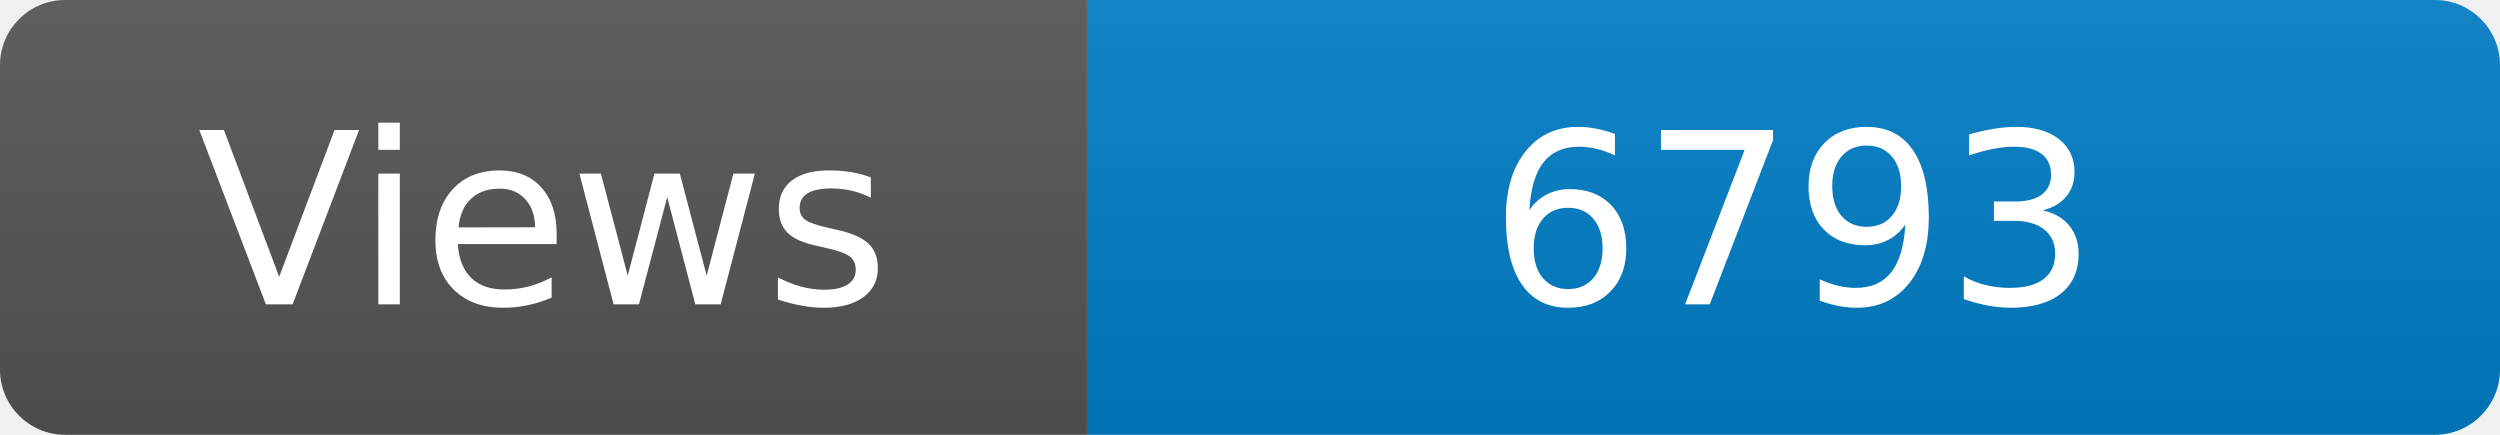
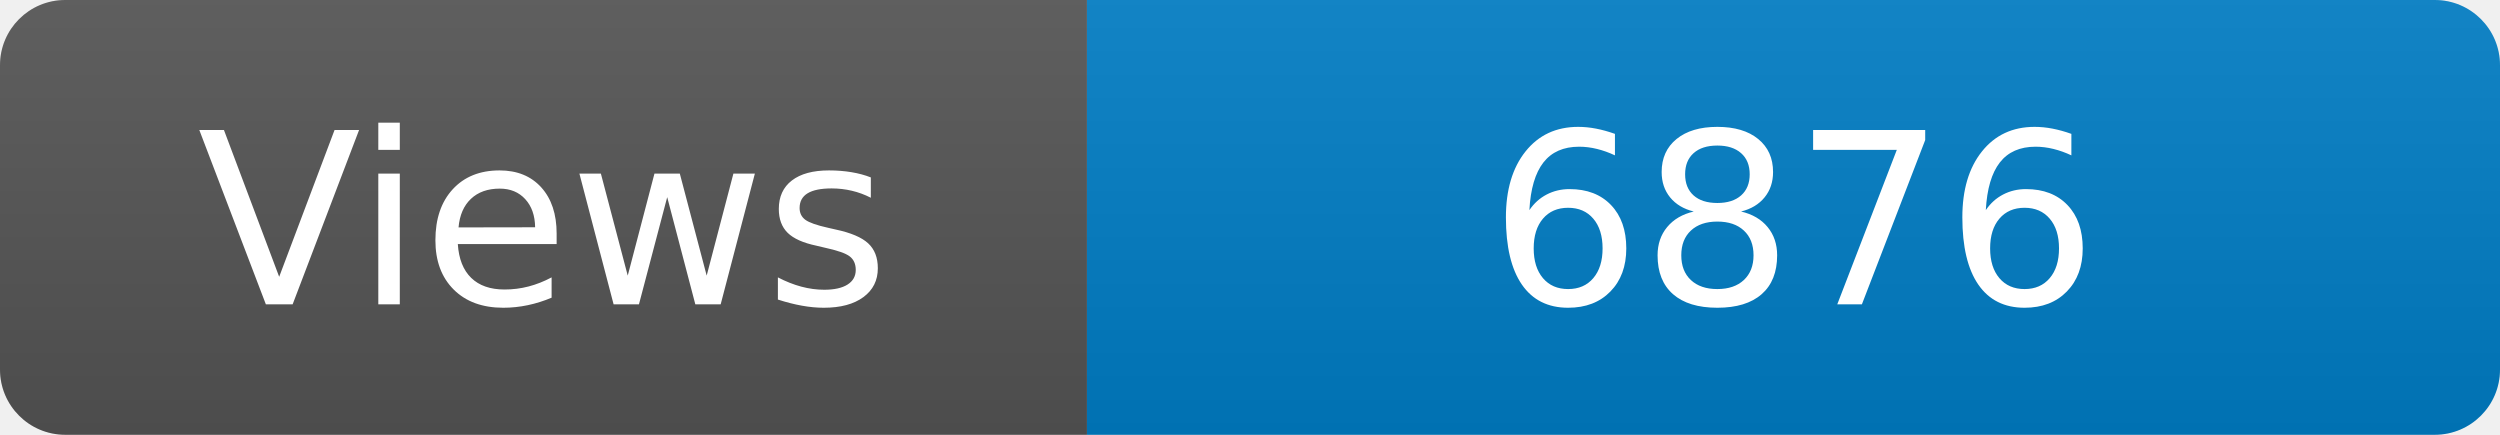
<svg xmlns="http://www.w3.org/2000/svg" width="115" height="20" role="img" aria-label="Maintained?: yes">
  <linearGradient id="s" x2="0" y2="100%">
    <stop offset="0" stop-color="#bbb" stop-opacity=".1" />
    <stop offset="1" stop-opacity=".1" />
  </linearGradient>
  <clipPath id="r">
    <rect width="115" height="20" rx="3" fill="#fff" />
  </clipPath>
  <g clip-path="url(#r)">
    <rect width="50" height="20" fill="#555" />
    <rect x="50" width="160" height="20" fill="#007ec6" />
    <rect width="115" height="20" fill="url(#s)" />
  </g>
  <g fill="#fff" text-anchor="middle" font-family="Verdana,Geneva,DejaVu Sans,sans-serif" font-size="110">
    <text x="250" y="140" transform="scale(.1)" fill="#fff">Views</text>
-     <text x="825" y="140" transform="scale(.1)" fill="#fff">6793</text>
+     <text x="825" y="140" transform="scale(.1)" fill="#fff">6876</text>
  </g>
</svg>
